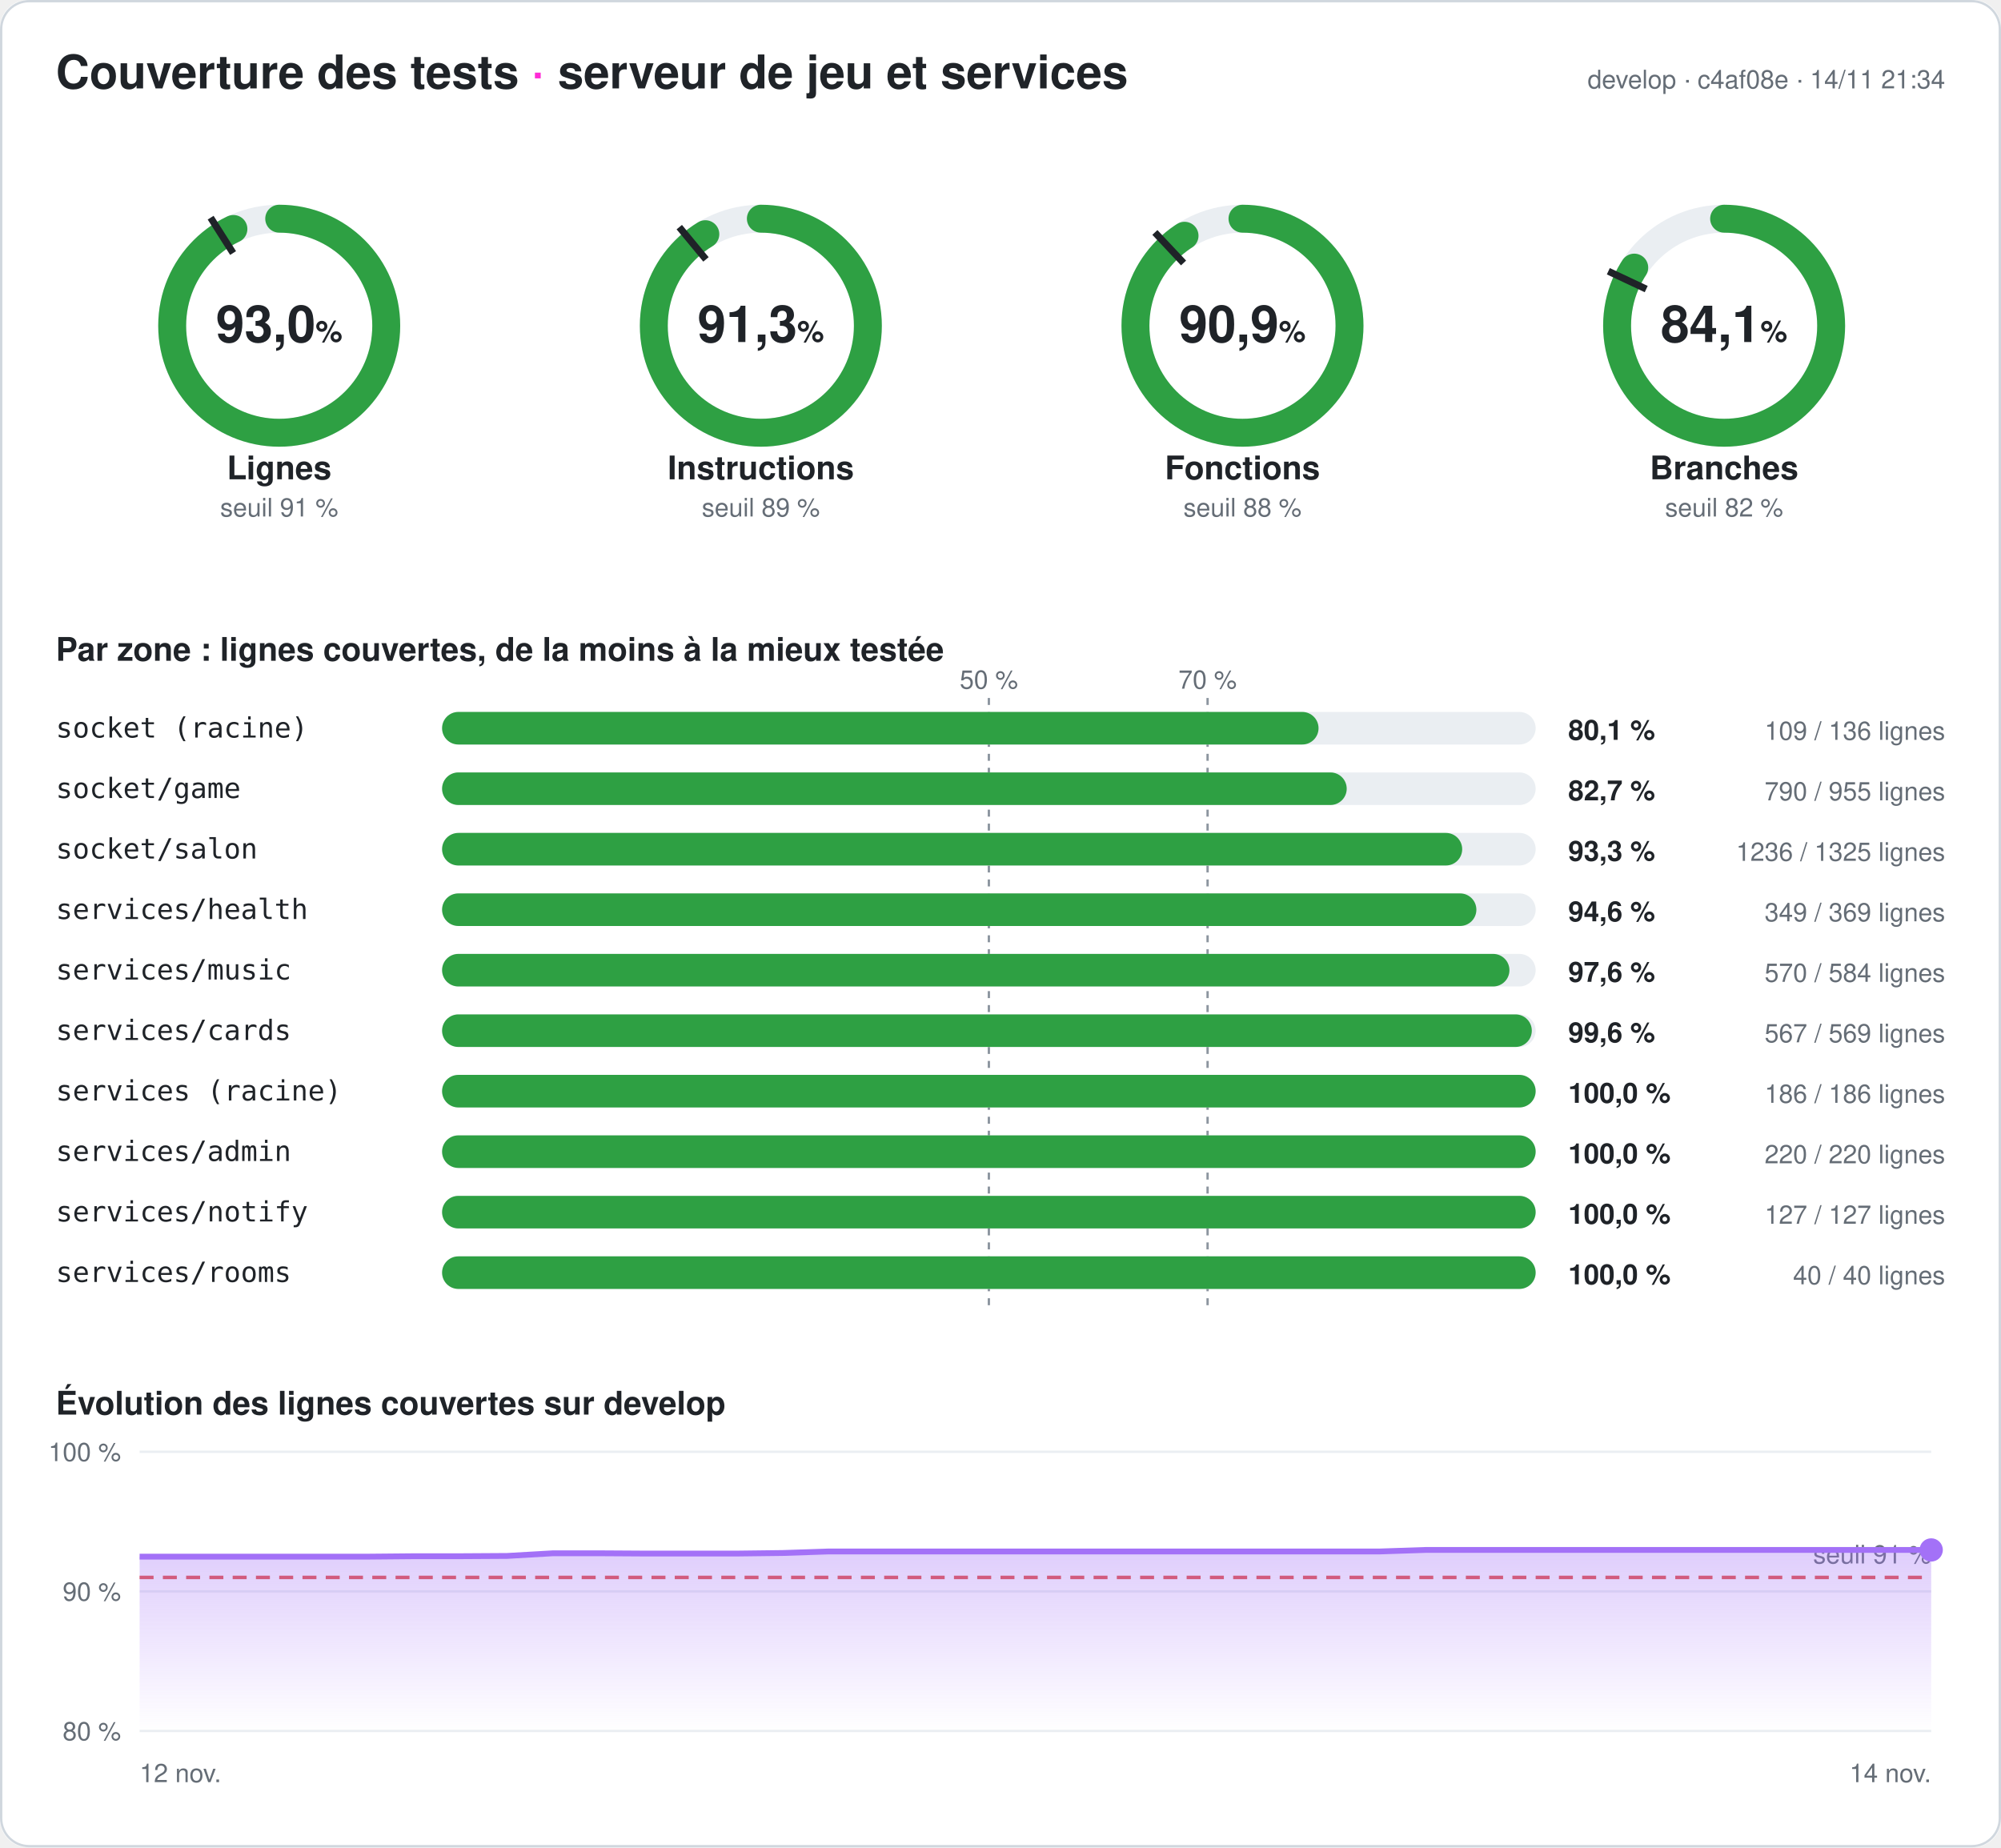
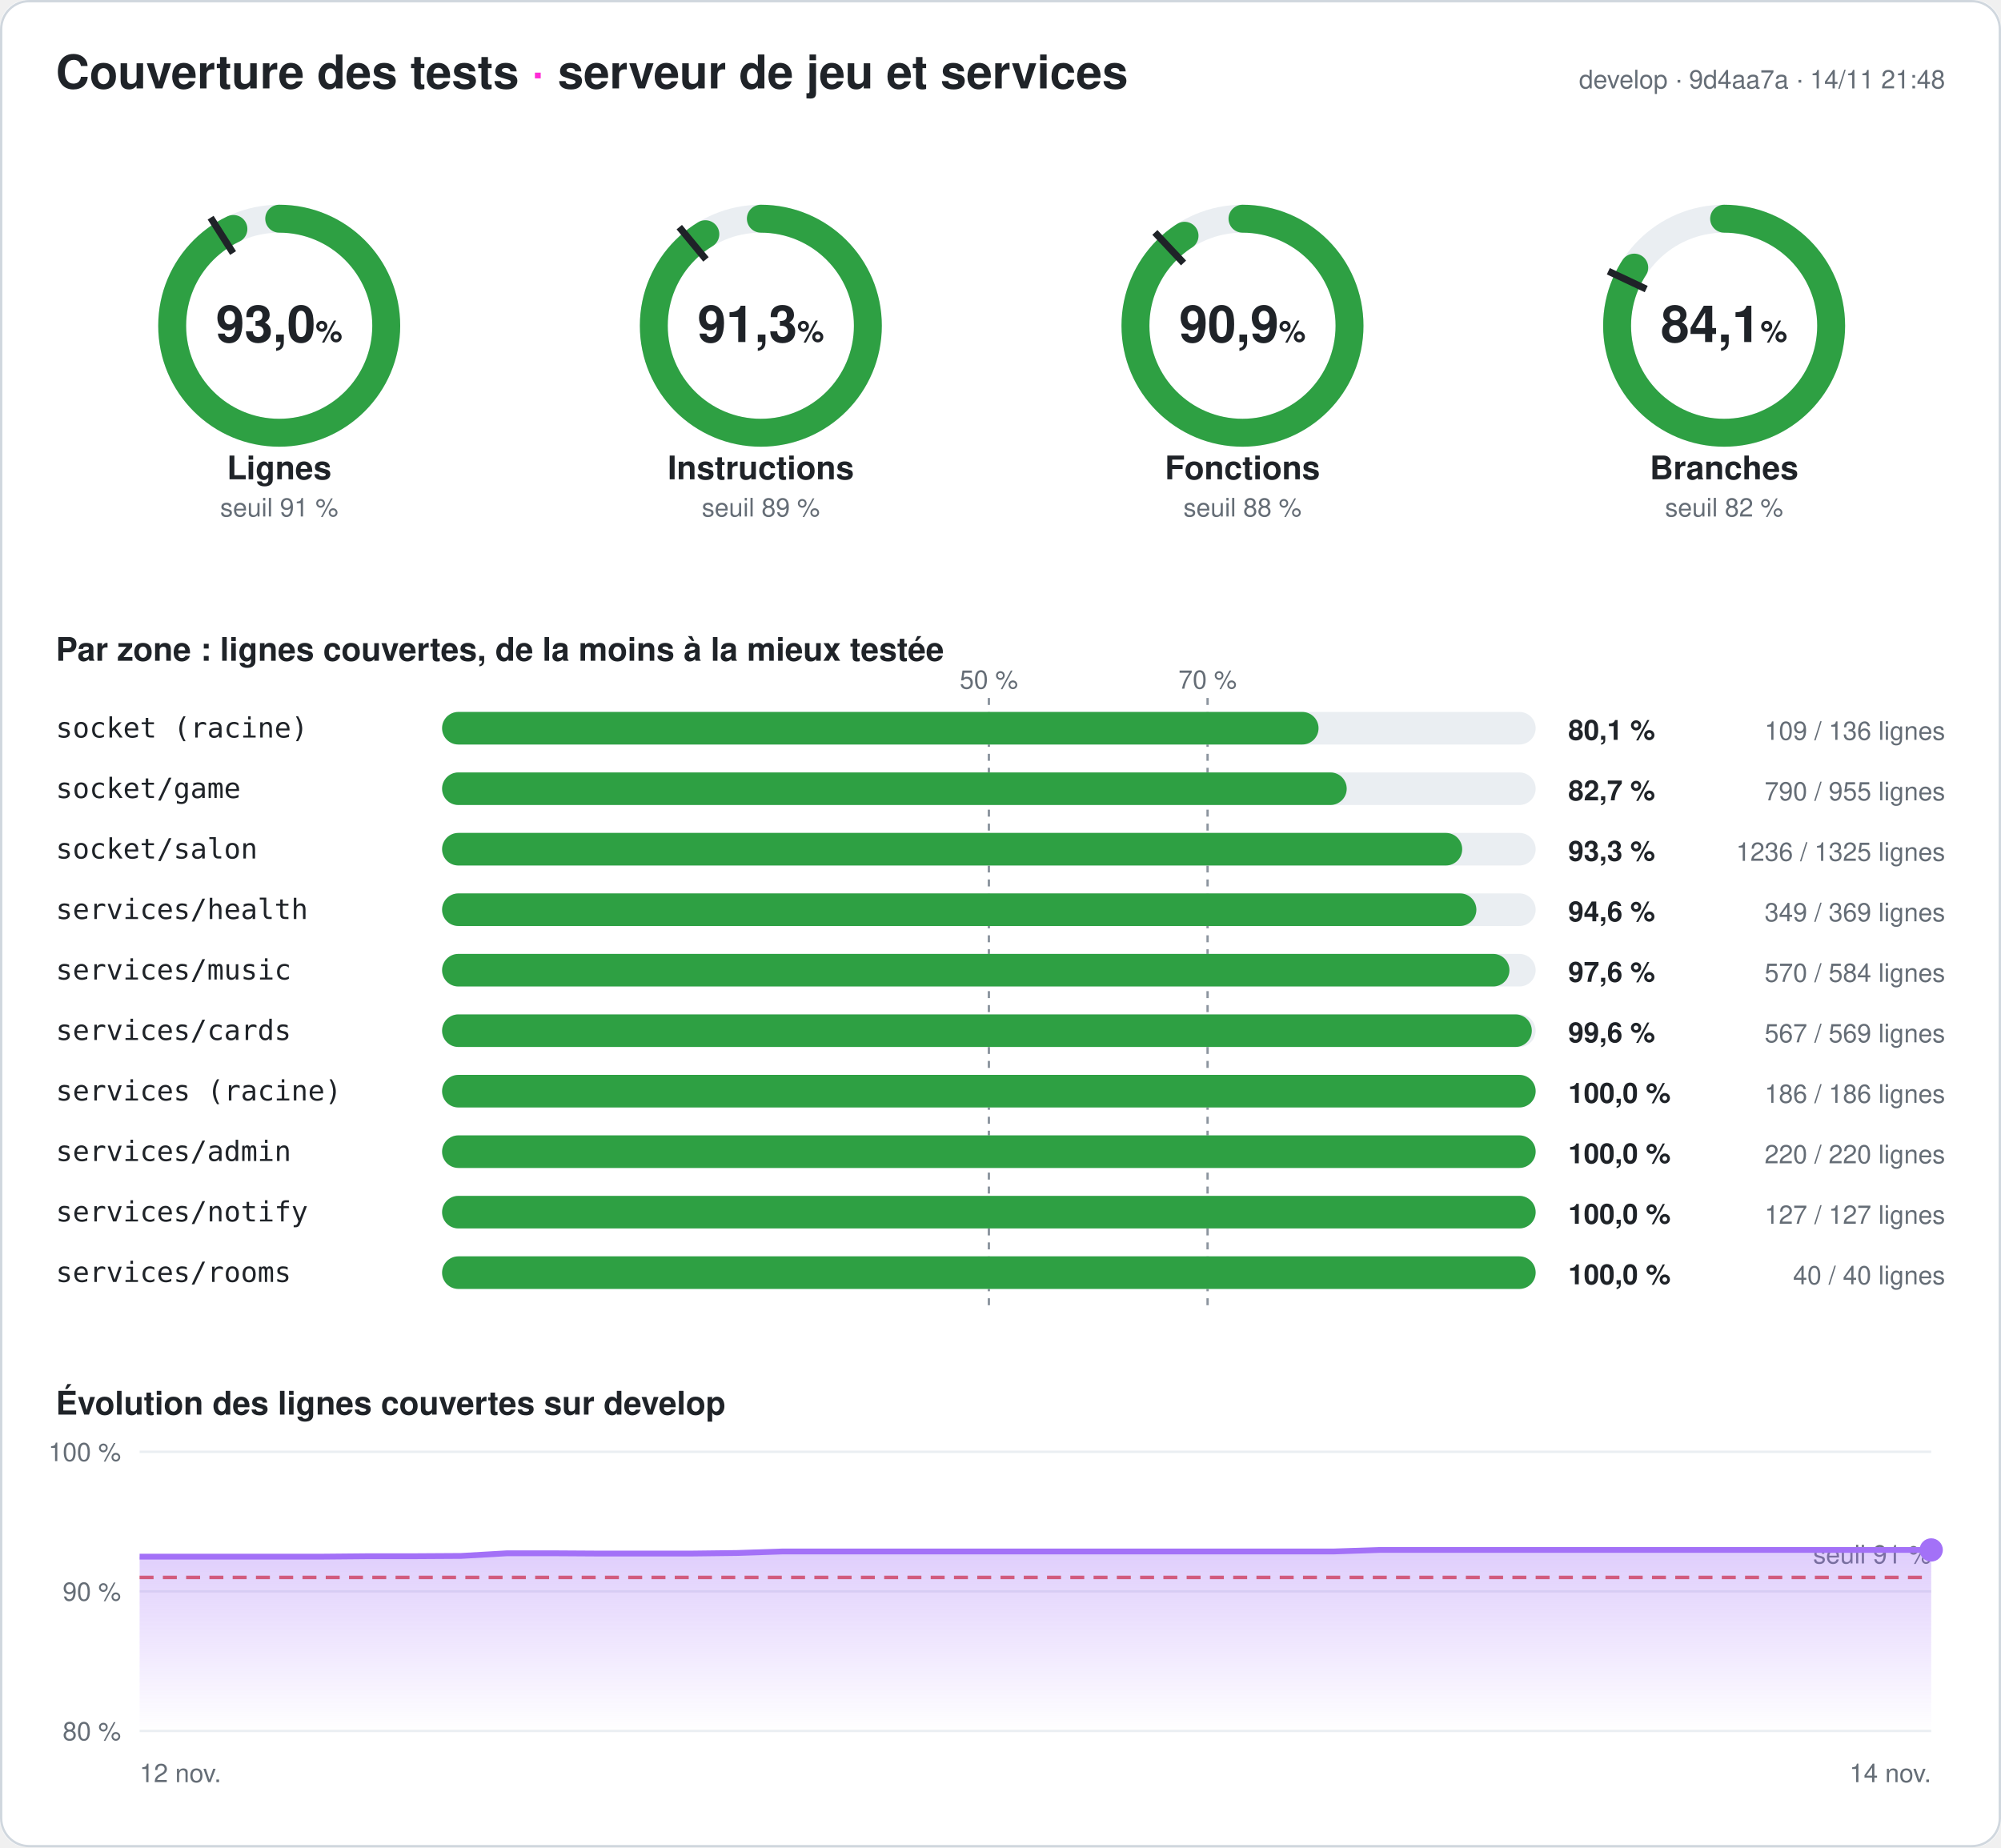
<svg xmlns="http://www.w3.org/2000/svg" width="860" height="794" viewBox="0 0 860 794" font-family="-apple-system,Segoe UI,Helvetica,Arial,sans-serif" role="img" aria-label="Couverture des tests du serveur : 93,0 % des lignes">
  <style>
.fond{fill:#ffffff}.titre{fill:#1f2328;font-size:20px;font-weight:700}.titre2{fill:#1f2328;font-size:14px;font-weight:600}
.valeur{fill:#1f2328;font-size:22px;font-weight:700}.unite{font-size:13px;font-weight:600}.nom{fill:#1f2328;font-size:14px;font-weight:600}
.petit{fill:#656d76;font-size:11px}.zone{fill:#1f2328;font-size:12px;font-family:ui-monospace,Consolas,monospace}
.chiffre{fill:#1f2328;font-size:12px;font-weight:700}.piste{stroke:#eaeef2}.piste-plein{fill:#eaeef2}.trait{stroke:#1f2328}
.repere{stroke:#8c959f;stroke-dasharray:3 3}.grille{stroke:#eaeef2}.bord{fill:none;stroke:#d0d7de}
@media (prefers-color-scheme: dark){.fond{fill:#0d1117}.titre,.titre2,.valeur,.nom,.zone,.chiffre{fill:#e6edf3}.petit{fill:#8d96a0}
.piste{stroke:#21262d}.piste-plein{fill:#21262d}.trait{stroke:#e6edf3}.repere{stroke:#6e7681}.grille{stroke:#21262d}.bord{stroke:#30363d}}
</style>
  <defs>
    <linearGradient id="degrade" x1="0" y1="0" x2="0" y2="1">
      <stop offset="0" stop-color="#a371f7" stop-opacity=".35" />
      <stop offset="1" stop-color="#a371f7" stop-opacity="0" />
    </linearGradient>
  </defs>
  <rect width="860" height="794" rx="12" class="fond" />
  <rect x=".5" y=".5" width="859" height="793" rx="12" class="bord" />
  <text x="24" y="38" class="titre">Couverture des tests <tspan fill="#ff2bd6">·</tspan> serveur de jeu et services</text>
-   <text x="836" y="38" class="petit" text-anchor="end">develop · c4af08e · 14/11 21:34</text>
+   <text x="836" y="38" class="petit" text-anchor="end">develop · 9d4aa7a · 14/11 21:48</text>
  <g>
    <circle cx="120" cy="140" r="46" class="piste" stroke-width="12" fill="none" />
    <circle cx="120" cy="140" r="46" stroke="#2ea043" stroke-width="12" fill="none" stroke-linecap="round" stroke-dasharray="268.708 289.027" transform="rotate(-90 120 140)" />
    <polyline points="100.174,108.76 90.53,93.562" class="trait" stroke-width="3" />
    <text x="120" y="147" class="valeur" text-anchor="middle">93,0<tspan class="unite"> %</tspan>
    </text>
    <text x="120" y="206" class="nom" text-anchor="middle">Lignes</text>
    <text x="120" y="222" class="petit" text-anchor="middle">seuil 91 %</text>
  </g>
  <g>
    <circle cx="327" cy="140" r="46" class="piste" stroke-width="12" fill="none" />
    <circle cx="327" cy="140" r="46" stroke="#2ea043" stroke-width="12" fill="none" stroke-linecap="round" stroke-dasharray="263.968 289.027" transform="rotate(-90 327 140)" />
    <polyline points="303.415,111.491 291.942,97.622" class="trait" stroke-width="3" />
    <text x="327" y="147" class="valeur" text-anchor="middle">91,3<tspan class="unite"> %</tspan>
    </text>
    <text x="327" y="206" class="nom" text-anchor="middle">Instructions</text>
    <text x="327" y="222" class="petit" text-anchor="middle">seuil 89 %</text>
  </g>
  <g>
    <circle cx="534" cy="140" r="46" class="piste" stroke-width="12" fill="none" />
    <circle cx="534" cy="140" r="46" stroke="#2ea043" stroke-width="12" fill="none" stroke-linecap="round" stroke-dasharray="262.725 289.027" transform="rotate(-90 534 140)" />
    <polyline points="508.672,113.028 496.35,99.907" class="trait" stroke-width="3" />
    <text x="534" y="147" class="valeur" text-anchor="middle">90,9<tspan class="unite"> %</tspan>
    </text>
    <text x="534" y="206" class="nom" text-anchor="middle">Fonctions</text>
    <text x="534" y="222" class="petit" text-anchor="middle">seuil 88 %</text>
  </g>
  <g>
    <circle cx="741" cy="140" r="46" class="piste" stroke-width="12" fill="none" />
    <circle cx="741" cy="140" r="46" stroke="#2ea043" stroke-width="12" fill="none" stroke-linecap="round" stroke-dasharray="243.187 289.027" transform="rotate(-90 741 140)" />
    <polyline points="707.521,124.246 691.235,116.582" class="trait" stroke-width="3" />
    <text x="741" y="147" class="valeur" text-anchor="middle">84,1<tspan class="unite"> %</tspan>
    </text>
    <text x="741" y="206" class="nom" text-anchor="middle">Branches</text>
    <text x="741" y="222" class="petit" text-anchor="middle">seuil 82 %</text>
  </g>
  <text x="24" y="284" class="titre2">Par zone : lignes couvertes, de la moins à la mieux testée</text>
  <line x1="425" x2="425" y1="300" y2="564" class="repere" />
  <text x="425" y="296" class="petit" text-anchor="middle">50 %</text>
  <line x1="519" x2="519" y1="300" y2="564" class="repere" />
  <text x="519" y="296" class="petit" text-anchor="middle">70 %</text>
  <text x="24" y="317" class="zone">socket (racine)</text>
  <rect x="190" y="306" width="470" height="14" rx="7" class="piste-plein" />
  <rect x="190" y="306" width="376.691" height="14" rx="7" fill="#2ea043" />
  <text x="674" y="318" class="chiffre">80,1 %</text>
  <text x="836" y="318" class="petit" text-anchor="end">109 / 136 lignes</text>
  <text x="24" y="343" class="zone">socket/game</text>
  <rect x="190" y="332" width="470" height="14" rx="7" class="piste-plein" />
  <rect x="190" y="332" width="388.796" height="14" rx="7" fill="#2ea043" />
  <text x="674" y="344" class="chiffre">82,7 %</text>
  <text x="836" y="344" class="petit" text-anchor="end">790 / 955 lignes</text>
  <text x="24" y="369" class="zone">socket/salon</text>
  <rect x="190" y="358" width="470" height="14" rx="7" class="piste-plein" />
  <rect x="190" y="358" width="438.43" height="14" rx="7" fill="#2ea043" />
  <text x="674" y="370" class="chiffre">93,3 %</text>
  <text x="836" y="370" class="petit" text-anchor="end">1236 / 1325 lignes</text>
  <text x="24" y="395" class="zone">services/health</text>
  <rect x="190" y="384" width="470" height="14" rx="7" class="piste-plein" />
  <rect x="190" y="384" width="444.526" height="14" rx="7" fill="#2ea043" />
  <text x="674" y="396" class="chiffre">94,6 %</text>
  <text x="836" y="396" class="petit" text-anchor="end">349 / 369 lignes</text>
  <text x="24" y="421" class="zone">services/music</text>
  <rect x="190" y="410" width="470" height="14" rx="7" class="piste-plein" />
  <rect x="190" y="410" width="458.733" height="14" rx="7" fill="#2ea043" />
  <text x="674" y="422" class="chiffre">97,6 %</text>
  <text x="836" y="422" class="petit" text-anchor="end">570 / 584 lignes</text>
  <text x="24" y="447" class="zone">services/cards</text>
  <rect x="190" y="436" width="470" height="14" rx="7" class="piste-plein" />
  <rect x="190" y="436" width="468.348" height="14" rx="7" fill="#2ea043" />
  <text x="674" y="448" class="chiffre">99,6 %</text>
  <text x="836" y="448" class="petit" text-anchor="end">567 / 569 lignes</text>
  <text x="24" y="473" class="zone">services (racine)</text>
  <rect x="190" y="462" width="470" height="14" rx="7" class="piste-plein" />
  <rect x="190" y="462" width="470" height="14" rx="7" fill="#2ea043" />
  <text x="674" y="474" class="chiffre">100,0 %</text>
  <text x="836" y="474" class="petit" text-anchor="end">186 / 186 lignes</text>
  <text x="24" y="499" class="zone">services/admin</text>
  <rect x="190" y="488" width="470" height="14" rx="7" class="piste-plein" />
  <rect x="190" y="488" width="470" height="14" rx="7" fill="#2ea043" />
  <text x="674" y="500" class="chiffre">100,0 %</text>
  <text x="836" y="500" class="petit" text-anchor="end">220 / 220 lignes</text>
  <text x="24" y="525" class="zone">services/notify</text>
  <rect x="190" y="514" width="470" height="14" rx="7" class="piste-plein" />
  <rect x="190" y="514" width="470" height="14" rx="7" fill="#2ea043" />
  <text x="674" y="526" class="chiffre">100,0 %</text>
  <text x="836" y="526" class="petit" text-anchor="end">127 / 127 lignes</text>
  <text x="24" y="551" class="zone">services/rooms</text>
  <rect x="190" y="540" width="470" height="14" rx="7" class="piste-plein" />
  <rect x="190" y="540" width="470" height="14" rx="7" fill="#2ea043" />
  <text x="674" y="552" class="chiffre">100,0 %</text>
  <text x="836" y="552" class="petit" text-anchor="end">40 / 40 lignes</text>
  <text x="24" y="608" class="titre2">Évolution des lignes couvertes sur develop</text>
  <line x1="60" x2="830" y1="744" y2="744" class="grille" />
  <text x="52" y="748" class="petit" text-anchor="end">80 %</text>
  <line x1="60" x2="830" y1="684" y2="684" class="grille" />
  <text x="52" y="688" class="petit" text-anchor="end">90 %</text>
  <line x1="60" x2="830" y1="624" y2="624" class="grille" />
  <text x="52" y="628" class="petit" text-anchor="end">100 %</text>
  <line x1="60" x2="830" y1="678" y2="678" stroke="#e5534b" stroke-dasharray="6 4" stroke-width="1.5" />
  <text x="830" y="672" class="petit" fill="#e5534b" text-anchor="end">seuil 91 %</text>
-   <polygon points="60,744 60,669.06 79.744,669.06 99.487,669.06 119.231,669.06 138.974,669.06 158.718,669.06 178.462,668.88 198.205,668.88 217.949,668.76 237.692,667.62 257.436,667.62 277.179,667.74 296.923,667.74 316.667,667.74 336.41,667.5 356.154,666.84 375.897,666.84 395.641,666.84 415.385,666.84 435.128,666.84 454.872,666.84 474.615,666.84 494.359,666.84 514.103,666.84 533.846,666.84 553.59,666.84 573.333,666.84 593.077,666.84 612.821,666.18 632.564,666.18 652.308,666.18 672.051,666.18 691.795,666.18 711.538,666.18 731.282,666.18 751.026,666.18 770.769,666.18 790.513,666.18 810.256,666.18 830,666.18 830,744" fill="url(#degrade)" />
-   <polyline points="60,669.06 79.744,669.06 99.487,669.06 119.231,669.06 138.974,669.06 158.718,669.06 178.462,668.88 198.205,668.88 217.949,668.76 237.692,667.62 257.436,667.62 277.179,667.74 296.923,667.74 316.667,667.74 336.41,667.5 356.154,666.84 375.897,666.84 395.641,666.84 415.385,666.84 435.128,666.84 454.872,666.84 474.615,666.84 494.359,666.84 514.103,666.84 533.846,666.84 553.59,666.84 573.333,666.84 593.077,666.84 612.821,666.18 632.564,666.18 652.308,666.18 672.051,666.18 691.795,666.18 711.538,666.18 731.282,666.18 751.026,666.18 770.769,666.18 790.513,666.18 810.256,666.18 830,666.18" fill="none" stroke="#a371f7" stroke-width="2.5" stroke-linejoin="round" />
+   <polygon points="60,744 60,669.06 79.744,669.06 99.487,669.06 119.231,669.06 138.974,669.06 158.718,668.88 178.462,668.88 198.205,668.76 217.949,667.62 237.692,667.62 257.436,667.74 277.179,667.74 296.923,667.74 316.667,667.5 336.41,666.84 356.154,666.84 375.897,666.84 395.641,666.84 415.385,666.84 435.128,666.84 454.872,666.84 474.615,666.84 494.359,666.84 514.103,666.84 533.846,666.84 553.59,666.84 573.333,666.84 593.077,666.18 612.821,666.18 632.564,666.18 652.308,666.18 672.051,666.18 691.795,666.18 711.538,666.18 731.282,666.18 751.026,666.18 770.769,666.18 790.513,666.18 810.256,666.18 830,666.18 830,744" fill="url(#degrade)" />
+   <polyline points="60,669.06 79.744,669.06 99.487,669.06 119.231,669.06 138.974,669.06 158.718,668.88 178.462,668.88 198.205,668.76 217.949,667.62 237.692,667.62 257.436,667.74 277.179,667.74 296.923,667.74 316.667,667.5 336.41,666.84 356.154,666.84 375.897,666.84 395.641,666.84 415.385,666.84 435.128,666.84 454.872,666.84 474.615,666.84 494.359,666.84 514.103,666.84 533.846,666.84 553.59,666.84 573.333,666.84 593.077,666.18 612.821,666.18 632.564,666.18 652.308,666.18 672.051,666.18 691.795,666.18 711.538,666.18 731.282,666.18 751.026,666.18 770.769,666.18 790.513,666.18 810.256,666.18 830,666.18" fill="none" stroke="#a371f7" stroke-width="2.5" stroke-linejoin="round" />
  <circle cx="830" cy="666.18" r="5" fill="#a371f7" />
  <text x="60" y="766" class="petit">12 nov.</text>
  <text x="830" y="766" class="petit" text-anchor="end">14 nov.</text>
</svg>
